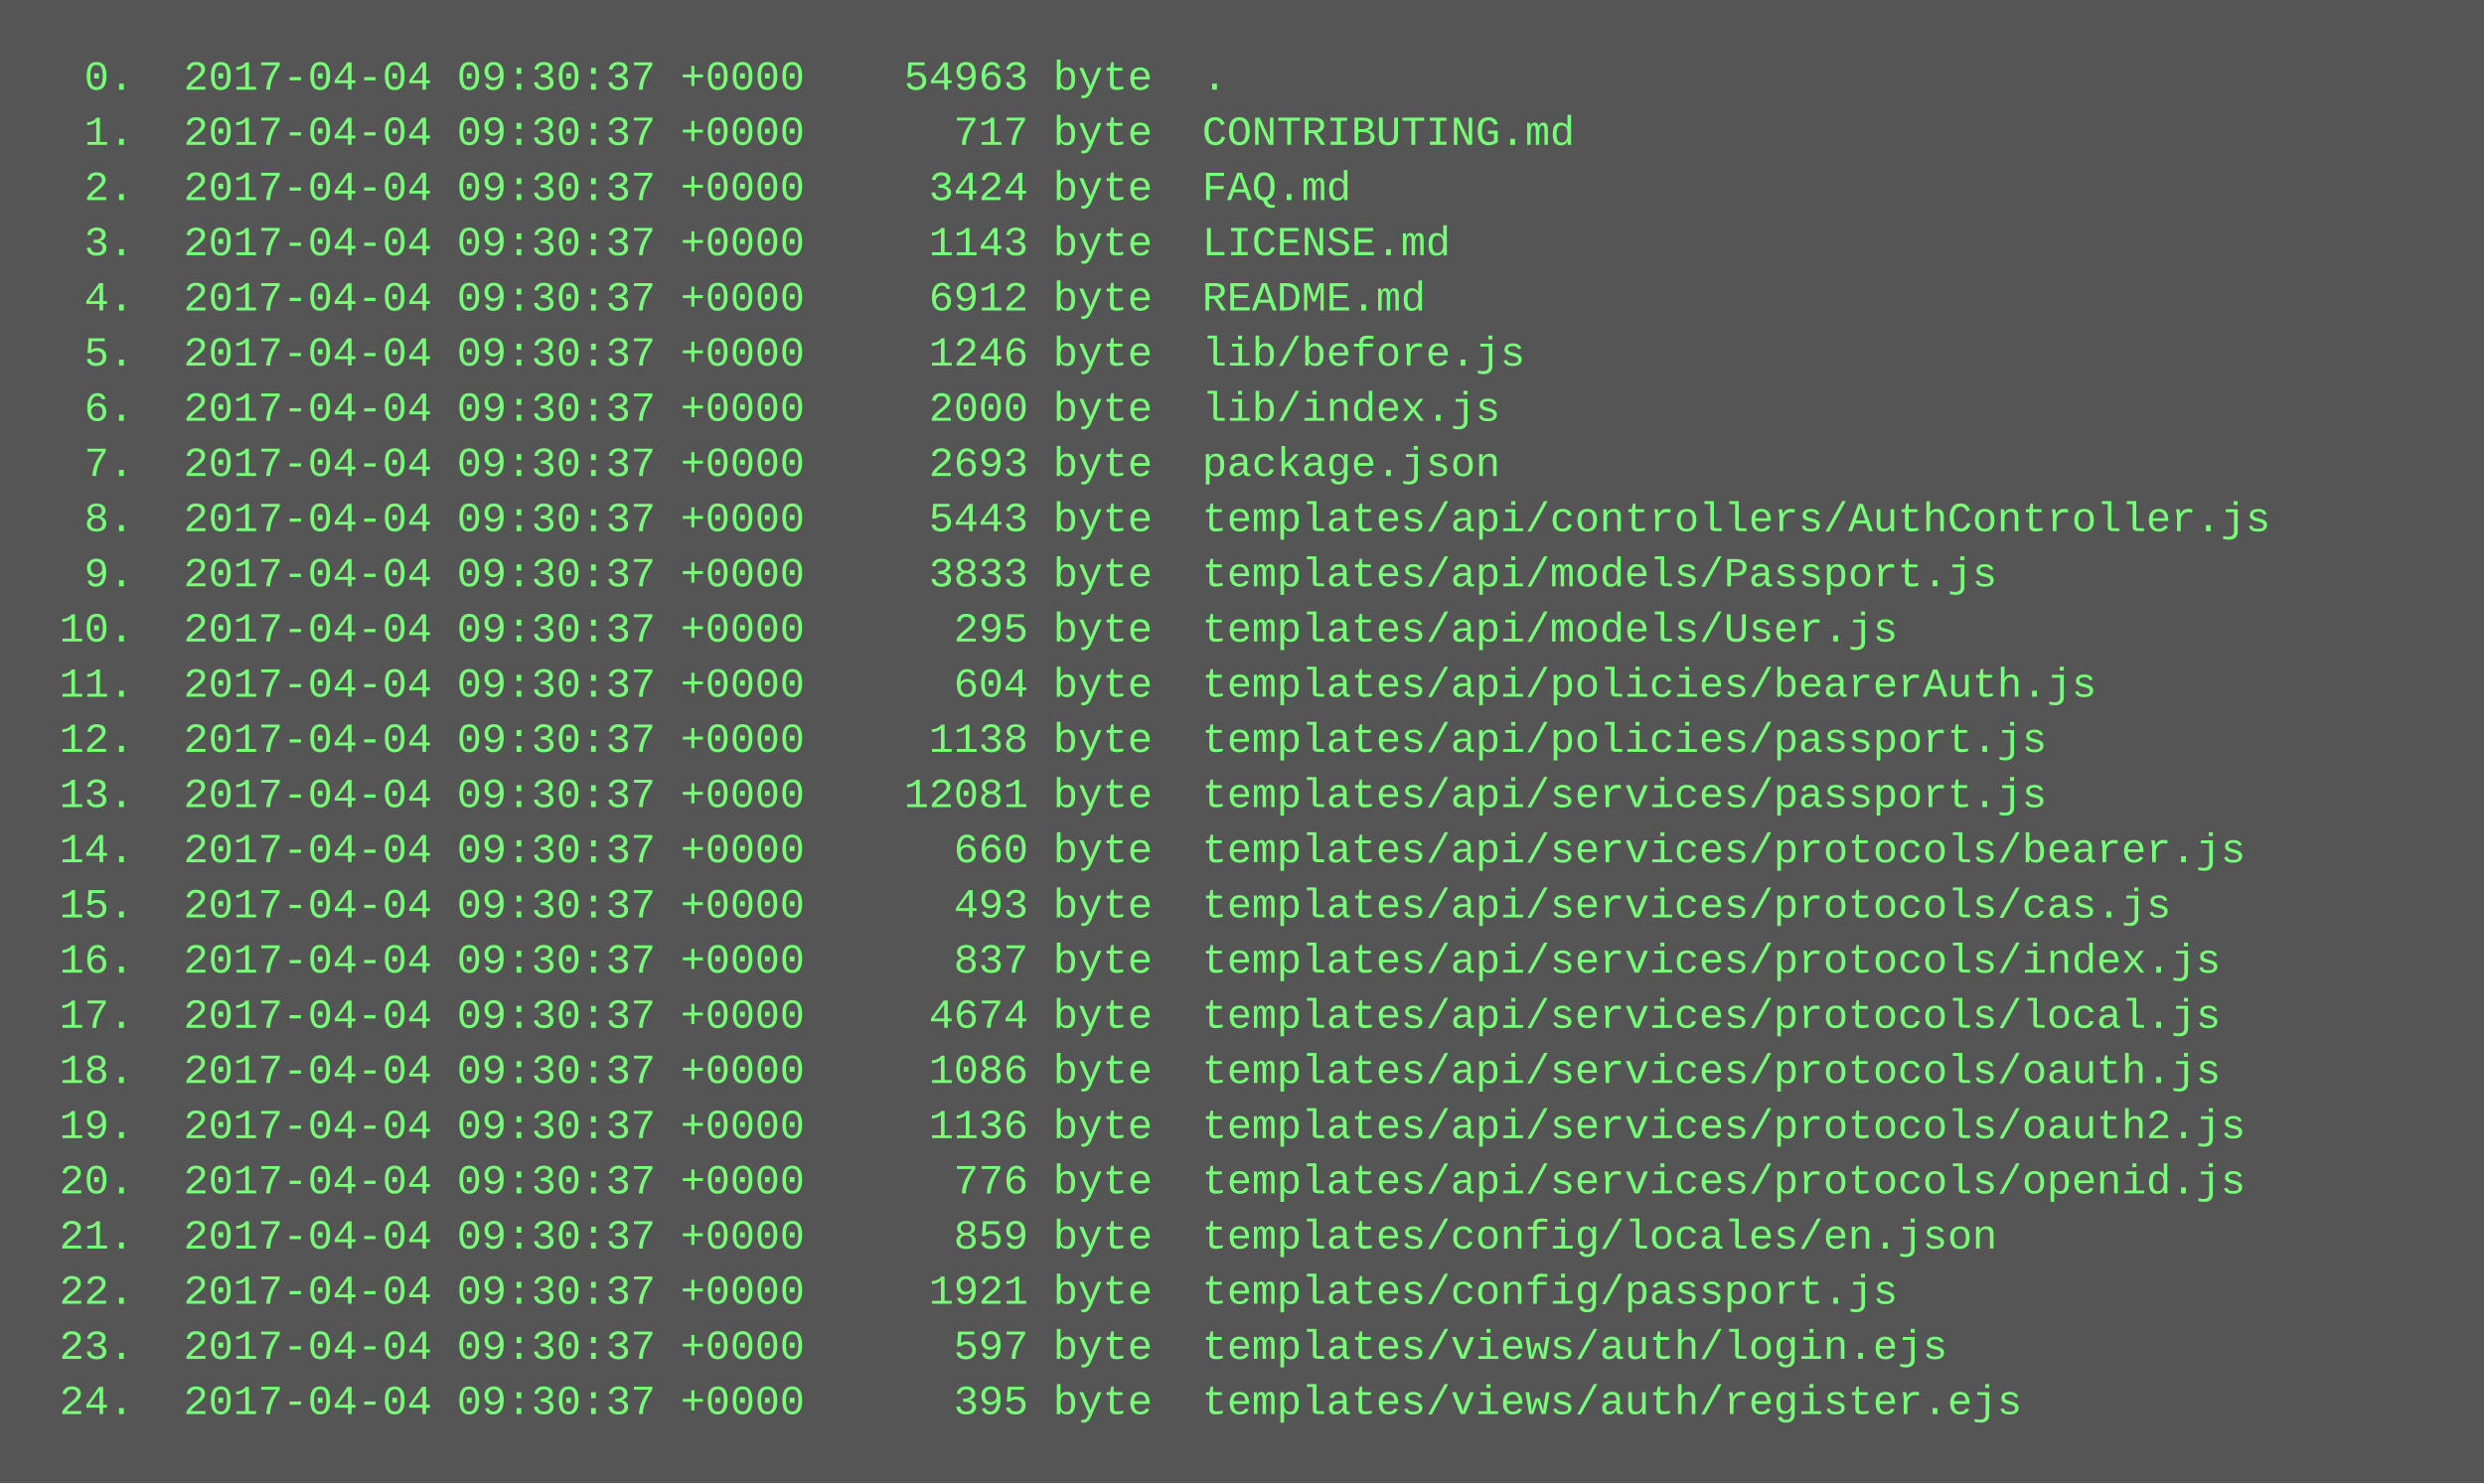
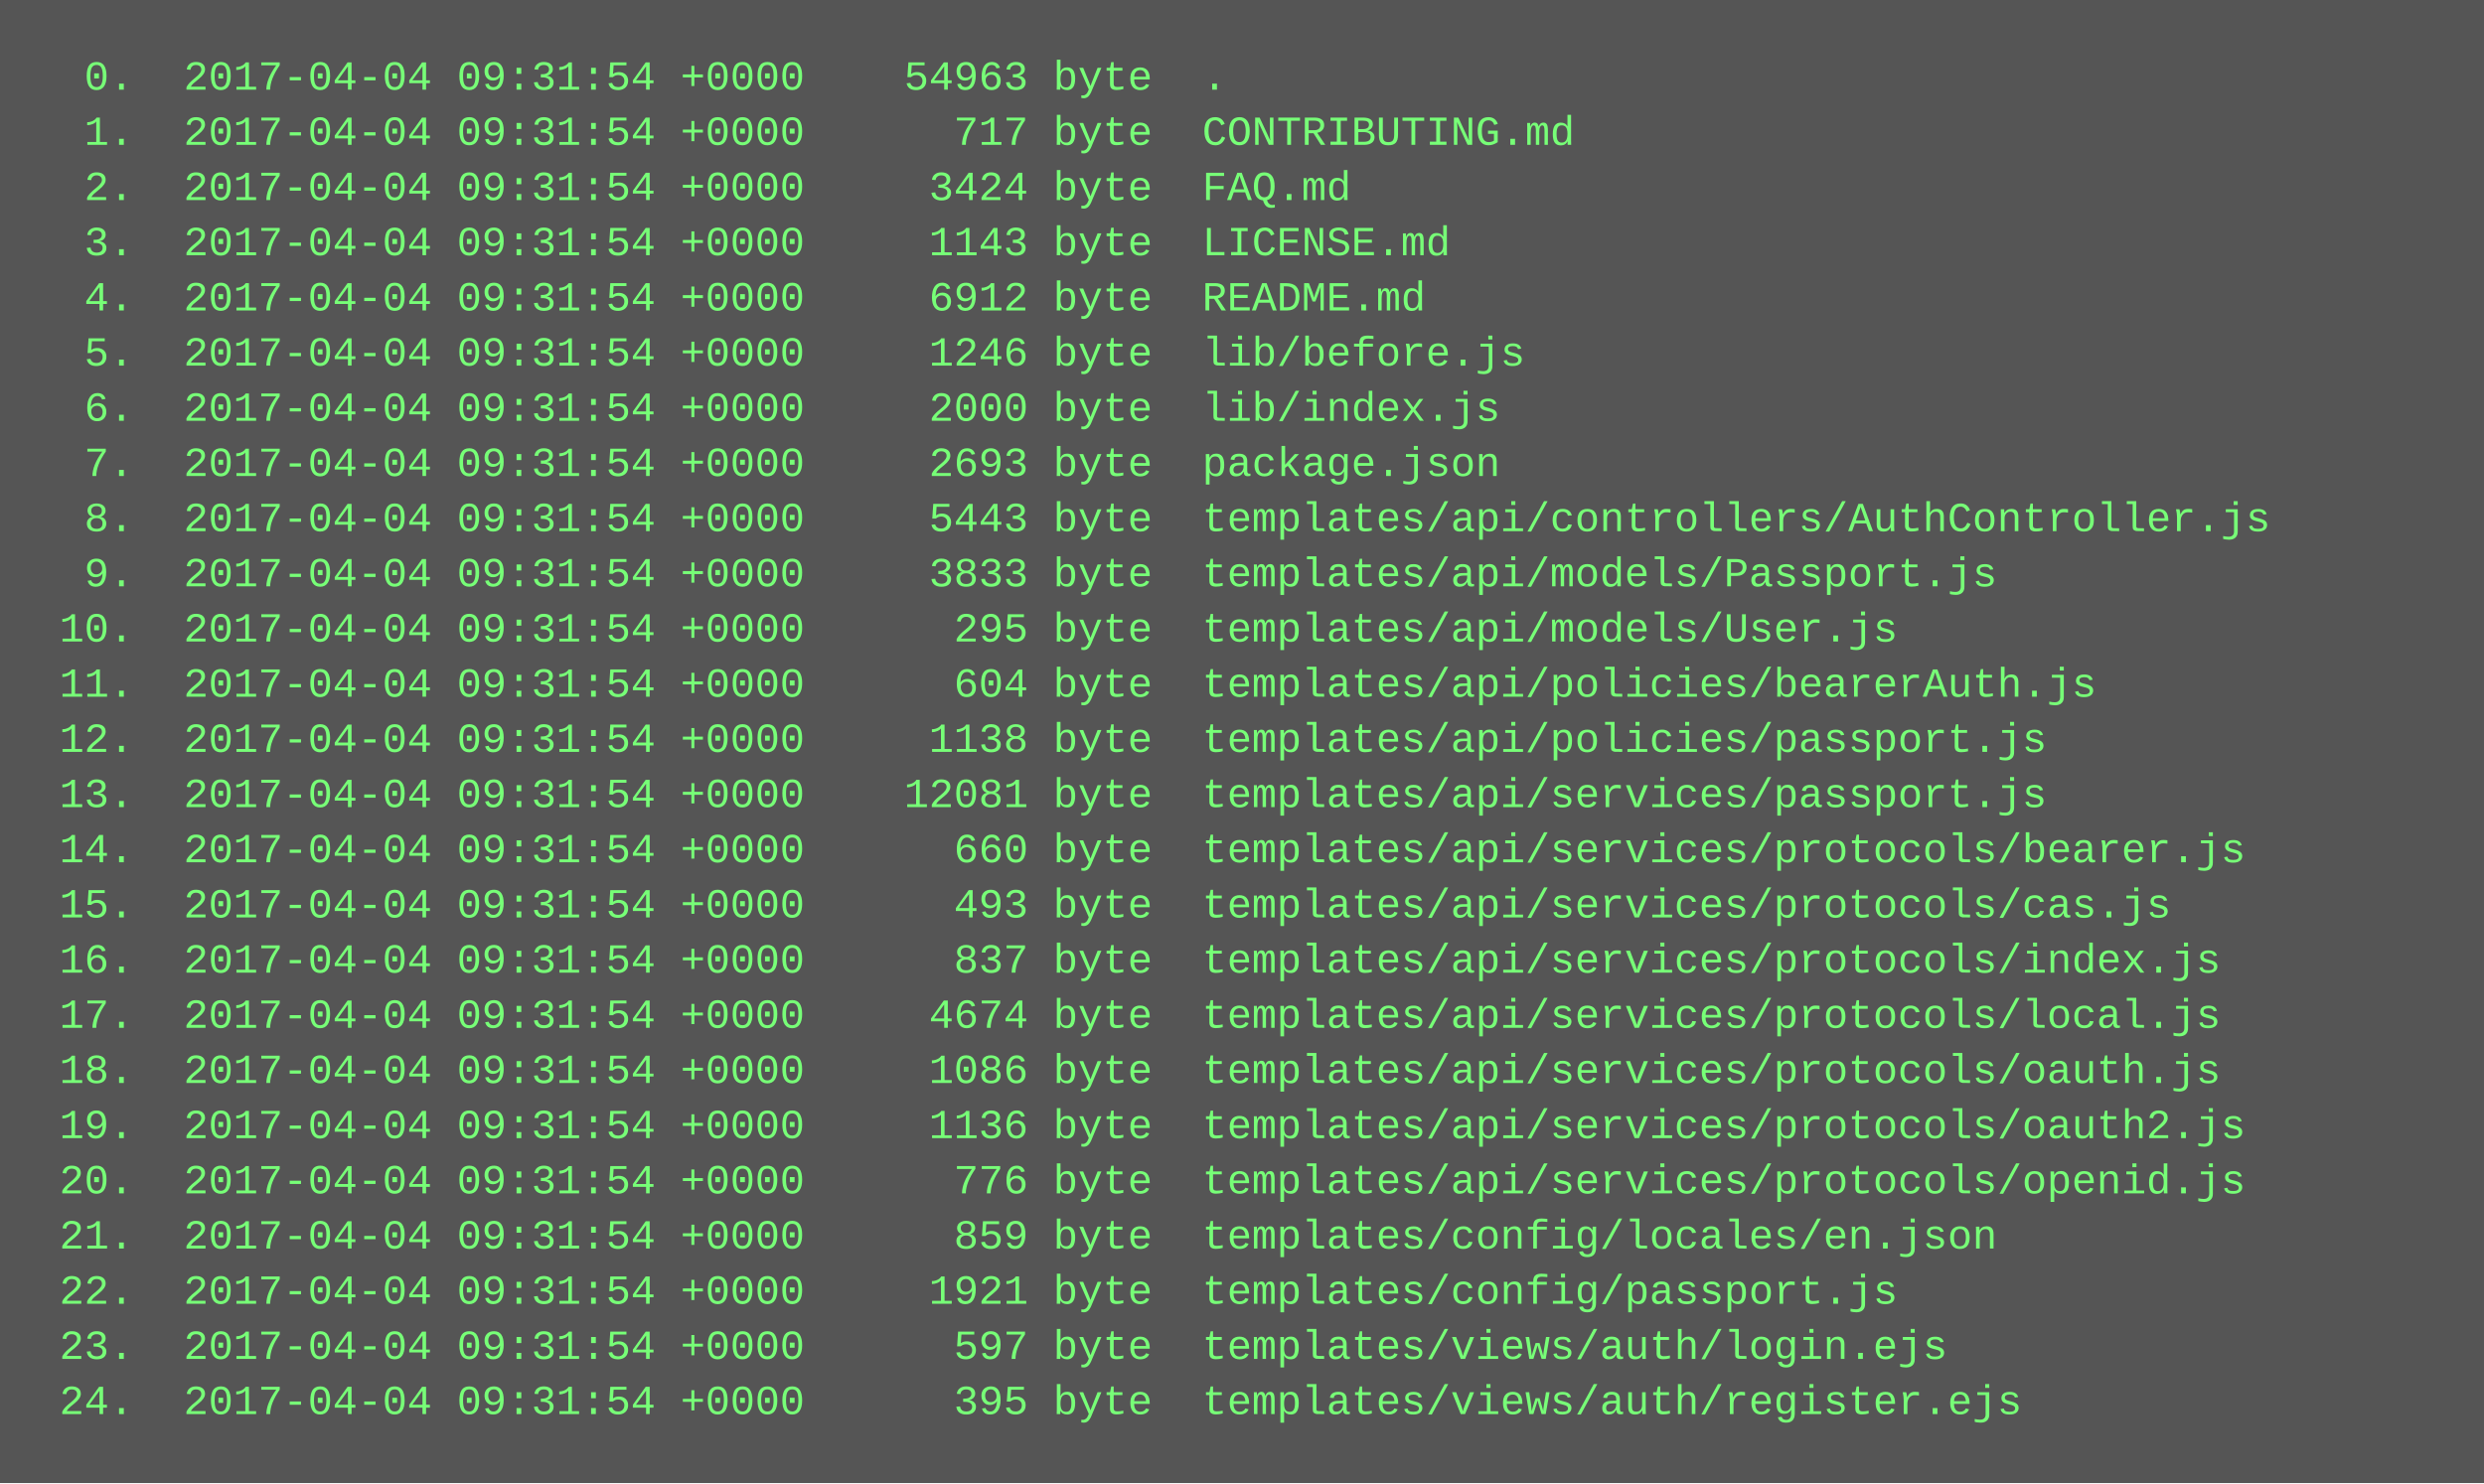
<svg xmlns="http://www.w3.org/2000/svg" height="430" width="720">
  <rect height="430" fill="#555" width="720" />
  <text fill="#7f7" font-family="Courier New" font-size="12" xml:space="preserve">
-     <tspan x="10" y="26">  0.  2017-04-04 09:30:37 +0000    54963 byte  .</tspan>
-     <tspan x="10" y="42">  1.  2017-04-04 09:30:37 +0000      717 byte  CONTRIBUTING.md</tspan>
-     <tspan x="10" y="58">  2.  2017-04-04 09:30:37 +0000     3424 byte  FAQ.md</tspan>
-     <tspan x="10" y="74">  3.  2017-04-04 09:30:37 +0000     1143 byte  LICENSE.md</tspan>
-     <tspan x="10" y="90">  4.  2017-04-04 09:30:37 +0000     6912 byte  README.md</tspan>
-     <tspan x="10" y="106">  5.  2017-04-04 09:30:37 +0000     1246 byte  lib/before.js</tspan>
-     <tspan x="10" y="122">  6.  2017-04-04 09:30:37 +0000     2000 byte  lib/index.js</tspan>
-     <tspan x="10" y="138">  7.  2017-04-04 09:30:37 +0000     2693 byte  package.json</tspan>
-     <tspan x="10" y="154">  8.  2017-04-04 09:30:37 +0000     5443 byte  templates/api/controllers/AuthController.js</tspan>
-     <tspan x="10" y="170">  9.  2017-04-04 09:30:37 +0000     3833 byte  templates/api/models/Passport.js</tspan>
-     <tspan x="10" y="186"> 10.  2017-04-04 09:30:37 +0000      295 byte  templates/api/models/User.js</tspan>
-     <tspan x="10" y="202"> 11.  2017-04-04 09:30:37 +0000      604 byte  templates/api/policies/bearerAuth.js</tspan>
-     <tspan x="10" y="218"> 12.  2017-04-04 09:30:37 +0000     1138 byte  templates/api/policies/passport.js</tspan>
-     <tspan x="10" y="234"> 13.  2017-04-04 09:30:37 +0000    12081 byte  templates/api/services/passport.js</tspan>
-     <tspan x="10" y="250"> 14.  2017-04-04 09:30:37 +0000      660 byte  templates/api/services/protocols/bearer.js</tspan>
-     <tspan x="10" y="266"> 15.  2017-04-04 09:30:37 +0000      493 byte  templates/api/services/protocols/cas.js</tspan>
-     <tspan x="10" y="282"> 16.  2017-04-04 09:30:37 +0000      837 byte  templates/api/services/protocols/index.js</tspan>
-     <tspan x="10" y="298"> 17.  2017-04-04 09:30:37 +0000     4674 byte  templates/api/services/protocols/local.js</tspan>
-     <tspan x="10" y="314"> 18.  2017-04-04 09:30:37 +0000     1086 byte  templates/api/services/protocols/oauth.js</tspan>
-     <tspan x="10" y="330"> 19.  2017-04-04 09:30:37 +0000     1136 byte  templates/api/services/protocols/oauth2.js</tspan>
-     <tspan x="10" y="346"> 20.  2017-04-04 09:30:37 +0000      776 byte  templates/api/services/protocols/openid.js</tspan>
-     <tspan x="10" y="362"> 21.  2017-04-04 09:30:37 +0000      859 byte  templates/config/locales/en.json</tspan>
-     <tspan x="10" y="378"> 22.  2017-04-04 09:30:37 +0000     1921 byte  templates/config/passport.js</tspan>
-     <tspan x="10" y="394"> 23.  2017-04-04 09:30:37 +0000      597 byte  templates/views/auth/login.ejs</tspan>
-     <tspan x="10" y="410"> 24.  2017-04-04 09:30:37 +0000      395 byte  templates/views/auth/register.ejs</tspan>
+     <tspan x="10" y="26">  0.  2017-04-04 09:31:54 +0000    54963 byte  .</tspan>
+     <tspan x="10" y="42">  1.  2017-04-04 09:31:54 +0000      717 byte  CONTRIBUTING.md</tspan>
+     <tspan x="10" y="58">  2.  2017-04-04 09:31:54 +0000     3424 byte  FAQ.md</tspan>
+     <tspan x="10" y="74">  3.  2017-04-04 09:31:54 +0000     1143 byte  LICENSE.md</tspan>
+     <tspan x="10" y="90">  4.  2017-04-04 09:31:54 +0000     6912 byte  README.md</tspan>
+     <tspan x="10" y="106">  5.  2017-04-04 09:31:54 +0000     1246 byte  lib/before.js</tspan>
+     <tspan x="10" y="122">  6.  2017-04-04 09:31:54 +0000     2000 byte  lib/index.js</tspan>
+     <tspan x="10" y="138">  7.  2017-04-04 09:31:54 +0000     2693 byte  package.json</tspan>
+     <tspan x="10" y="154">  8.  2017-04-04 09:31:54 +0000     5443 byte  templates/api/controllers/AuthController.js</tspan>
+     <tspan x="10" y="170">  9.  2017-04-04 09:31:54 +0000     3833 byte  templates/api/models/Passport.js</tspan>
+     <tspan x="10" y="186"> 10.  2017-04-04 09:31:54 +0000      295 byte  templates/api/models/User.js</tspan>
+     <tspan x="10" y="202"> 11.  2017-04-04 09:31:54 +0000      604 byte  templates/api/policies/bearerAuth.js</tspan>
+     <tspan x="10" y="218"> 12.  2017-04-04 09:31:54 +0000     1138 byte  templates/api/policies/passport.js</tspan>
+     <tspan x="10" y="234"> 13.  2017-04-04 09:31:54 +0000    12081 byte  templates/api/services/passport.js</tspan>
+     <tspan x="10" y="250"> 14.  2017-04-04 09:31:54 +0000      660 byte  templates/api/services/protocols/bearer.js</tspan>
+     <tspan x="10" y="266"> 15.  2017-04-04 09:31:54 +0000      493 byte  templates/api/services/protocols/cas.js</tspan>
+     <tspan x="10" y="282"> 16.  2017-04-04 09:31:54 +0000      837 byte  templates/api/services/protocols/index.js</tspan>
+     <tspan x="10" y="298"> 17.  2017-04-04 09:31:54 +0000     4674 byte  templates/api/services/protocols/local.js</tspan>
+     <tspan x="10" y="314"> 18.  2017-04-04 09:31:54 +0000     1086 byte  templates/api/services/protocols/oauth.js</tspan>
+     <tspan x="10" y="330"> 19.  2017-04-04 09:31:54 +0000     1136 byte  templates/api/services/protocols/oauth2.js</tspan>
+     <tspan x="10" y="346"> 20.  2017-04-04 09:31:54 +0000      776 byte  templates/api/services/protocols/openid.js</tspan>
+     <tspan x="10" y="362"> 21.  2017-04-04 09:31:54 +0000      859 byte  templates/config/locales/en.json</tspan>
+     <tspan x="10" y="378"> 22.  2017-04-04 09:31:54 +0000     1921 byte  templates/config/passport.js</tspan>
+     <tspan x="10" y="394"> 23.  2017-04-04 09:31:54 +0000      597 byte  templates/views/auth/login.ejs</tspan>
+     <tspan x="10" y="410"> 24.  2017-04-04 09:31:54 +0000      395 byte  templates/views/auth/register.ejs</tspan>
  </text>
</svg>
